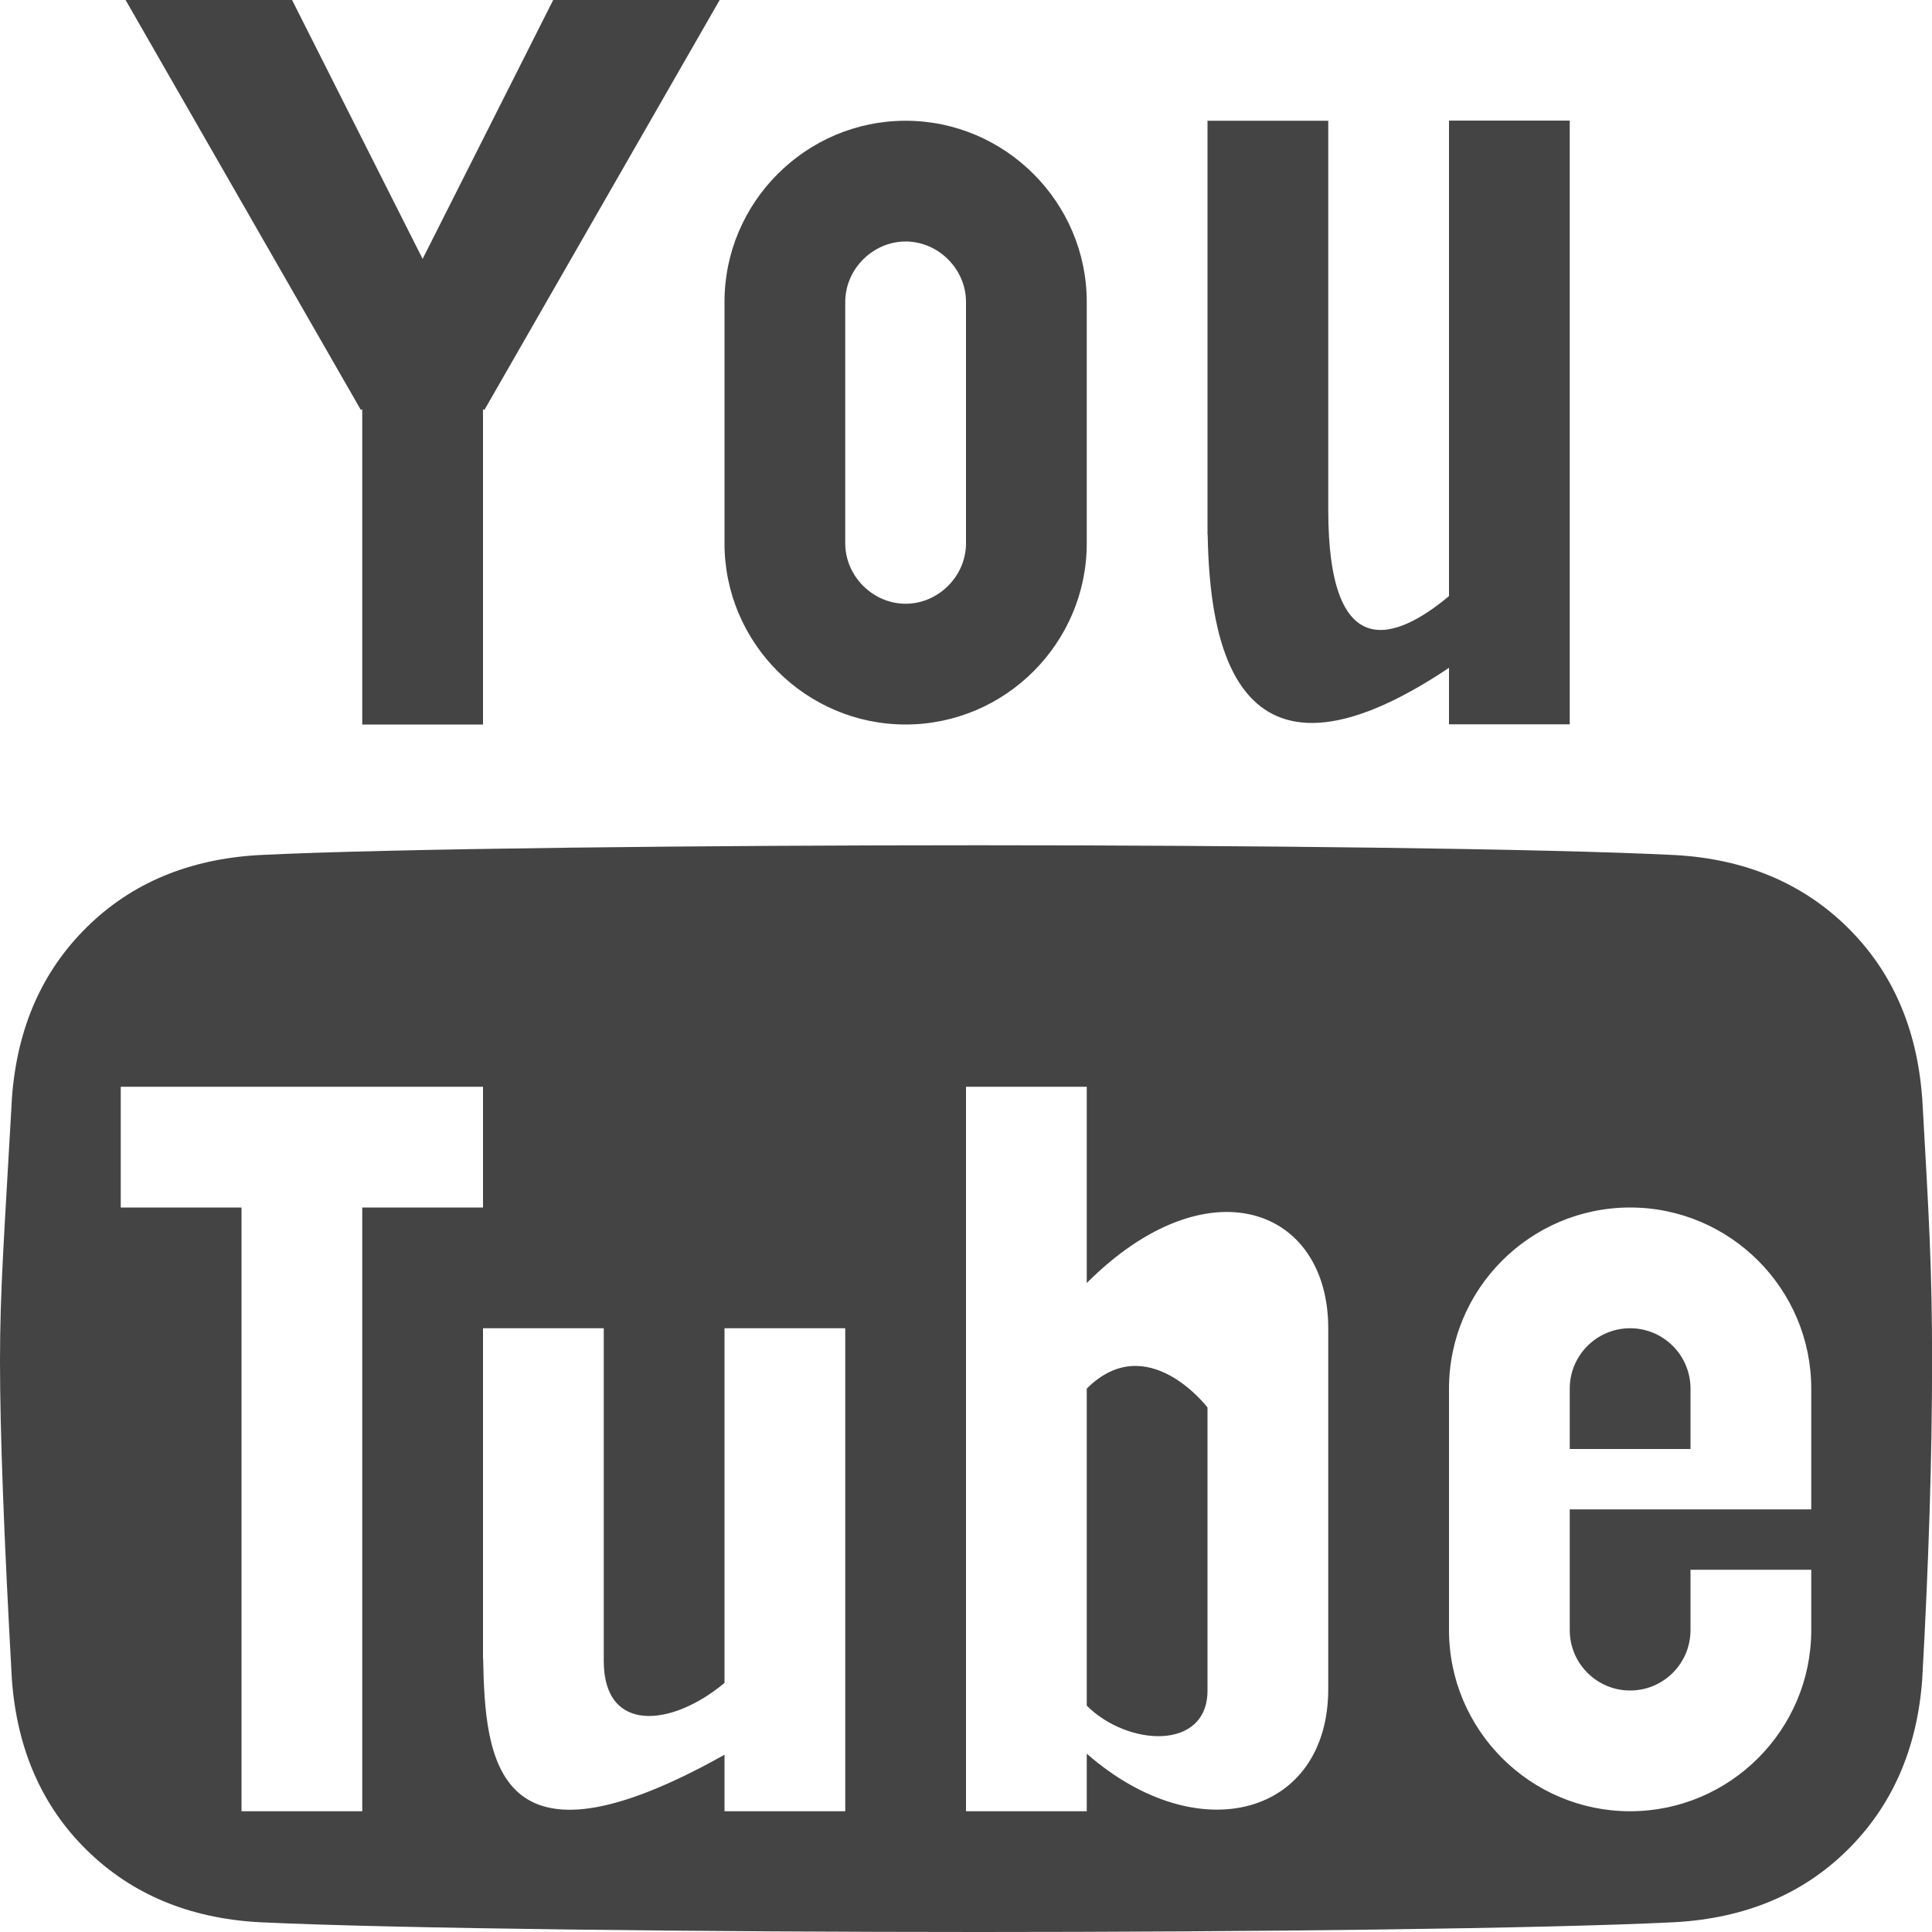
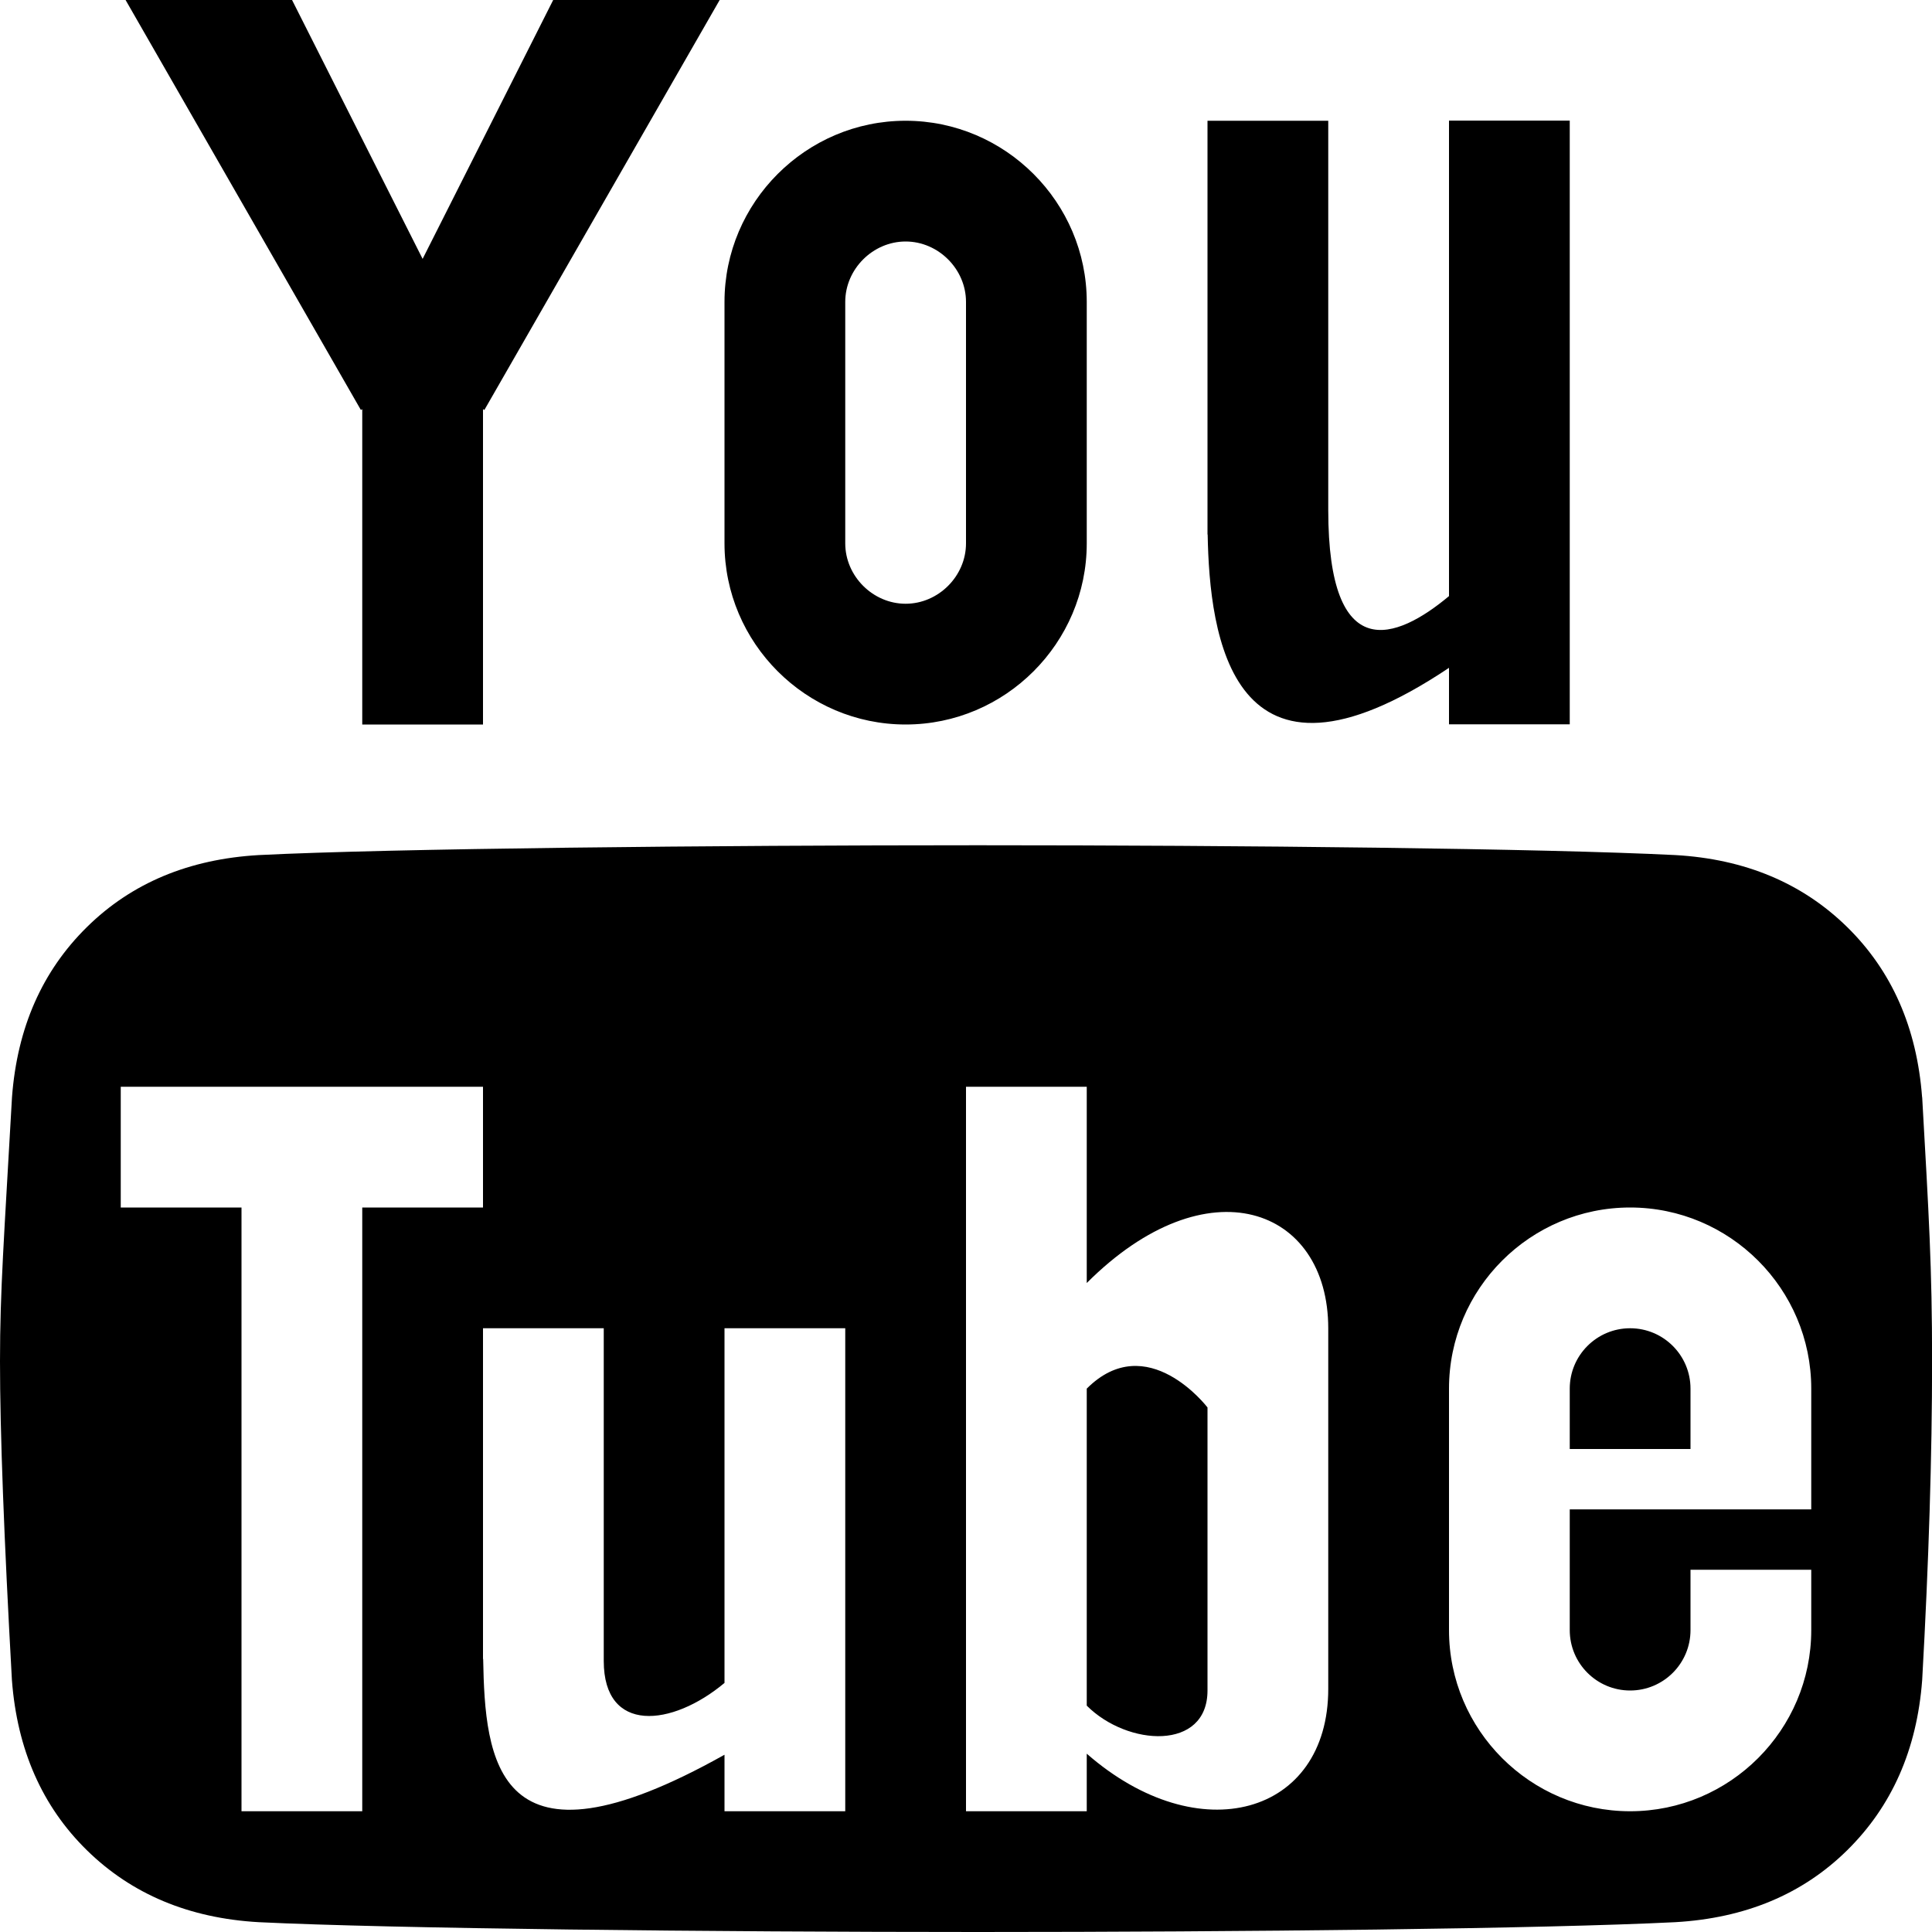
- <svg xmlns="http://www.w3.org/2000/svg" width="24" height="24">
-   <path d="M6.872 0L5.25 3.216 3.628 0H1.56l2.923 5.093.017-.01V9H6V5.083l.017.01L8.94 0zM11.25 3c.407 0 .75.343.75.75v3c0 .407-.343.75-.75.75s-.75-.343-.75-.75v-3c0-.407.343-.75.75-.75zm0-1.5C10.012 1.5 9 2.513 9 3.75v3C9 7.988 10.012 9 11.25 9s2.25-1.012 2.25-2.25v-3c0-1.237-1.013-2.25-2.25-2.25zM18 1.5v5.905c-.654.546-1.5.875-1.5-1.07V1.5H15v5.14h.002c.023 1.24.285 3.472 2.998 1.656v.702h1.5v-7.5H18zM20.25 16.5c-.414 0-.75.336-.75.75V18H21v-.75c0-.414-.336-.75-.75-.75zM13.5 17.25v3.938c.508.508 1.5.563 1.5-.188v-3.516s-.75-.984-1.5-.234zM23.877 13.63c-.065-.864-.376-1.57-.932-2.115s-1.268-.844-2.134-.893c-1.635-.082-5.377-.122-8.664-.122s-7.296.04-8.932.122c-.867.05-1.578.346-2.134.893s-.867 1.25-.932 2.115C.05 15.39 0 16.03 0 16.91s.05 2.2.148 3.96c.065.864.376 1.57.932 2.115s1.268.844 2.134.893c1.636.08 5.644.122 8.932.122s7.03-.04 8.665-.122c.868-.05 1.58-.346 2.135-.893s.867-1.25.932-2.115c.082-1.467.123-2.788.123-3.96s-.04-1.813-.123-3.28zM4.5 22.5H3V15H1.5v-1.5H6V15H4.5v7.5zm6 0H9v-.702c-2.852 1.6-2.975.052-2.998-1.19H6V16.5h1.5v4.133c0 .906.846.82 1.5.273V16.5h1.5v6zm6-1.52c0 1.567-1.606 2.024-3 .805v.715H12v-9h1.5v2.438c1.5-1.5 3-.938 3 .563v4.48zm6-2.98v.75h-3v1.5c0 .414.336.75.75.75s.75-.336.75-.75v-.75h1.5v.75c0 1.24-1.01 2.25-2.25 2.25S18 21.49 18 20.25v-3c0-1.24 1.01-2.25 2.25-2.25s2.25 1.01 2.25 2.25V18z" fill="#444" />
+ <svg xmlns="http://www.w3.org/2000/svg" width="24" height="24" viewBox="0 0 24 24">
+   <path d="M6.872 0L5.25 3.216 3.628 0H1.56l2.923 5.093.017-.01V9H6V5.083l.017.01L8.94 0zM11.25 3c.407 0 .75.343.75.75v3c0 .407-.343.75-.75.75s-.75-.343-.75-.75v-3c0-.407.343-.75.75-.75zm0-1.5C10.012 1.5 9 2.513 9 3.75v3C9 7.988 10.012 9 11.25 9s2.25-1.012 2.25-2.25v-3c0-1.237-1.013-2.25-2.25-2.25zM18 1.5v5.905c-.654.546-1.5.875-1.5-1.07V1.5H15v5.14h.002c.023 1.24.285 3.472 2.998 1.656v.702h1.5v-7.5H18zM20.25 16.5c-.414 0-.75.336-.75.75V18H21v-.75c0-.414-.336-.75-.75-.75zM13.5 17.25v3.938c.508.508 1.5.563 1.5-.188v-3.516s-.75-.984-1.5-.234zM23.877 13.63c-.065-.864-.376-1.57-.932-2.115s-1.268-.844-2.134-.893c-1.635-.082-5.377-.122-8.664-.122s-7.296.04-8.932.122c-.867.05-1.578.346-2.134.893s-.867 1.25-.932 2.115C.05 15.39 0 16.03 0 16.91s.05 2.2.148 3.96c.065.864.376 1.57.932 2.115s1.268.844 2.134.893c1.636.08 5.644.122 8.932.122s7.03-.04 8.665-.122c.868-.05 1.58-.346 2.135-.893s.867-1.25.932-2.115c.082-1.467.123-2.788.123-3.96s-.04-1.813-.123-3.28zM4.5 22.5H3V15H1.5v-1.5H6V15H4.5v7.5zm6 0H9v-.702c-2.852 1.6-2.975.052-2.998-1.19H6V16.5h1.5v4.133c0 .906.846.82 1.5.273V16.5h1.5v6zm6-1.52c0 1.567-1.606 2.024-3 .805v.715H12v-9h1.5v2.438c1.5-1.5 3-.938 3 .563v4.48zm6-2.98v.75h-3v1.5c0 .414.336.75.75.75s.75-.336.75-.75v-.75h1.5v.75c0 1.24-1.01 2.25-2.25 2.25S18 21.49 18 20.25v-3c0-1.24 1.01-2.25 2.25-2.25s2.25 1.01 2.25 2.25V18z" />
</svg>
